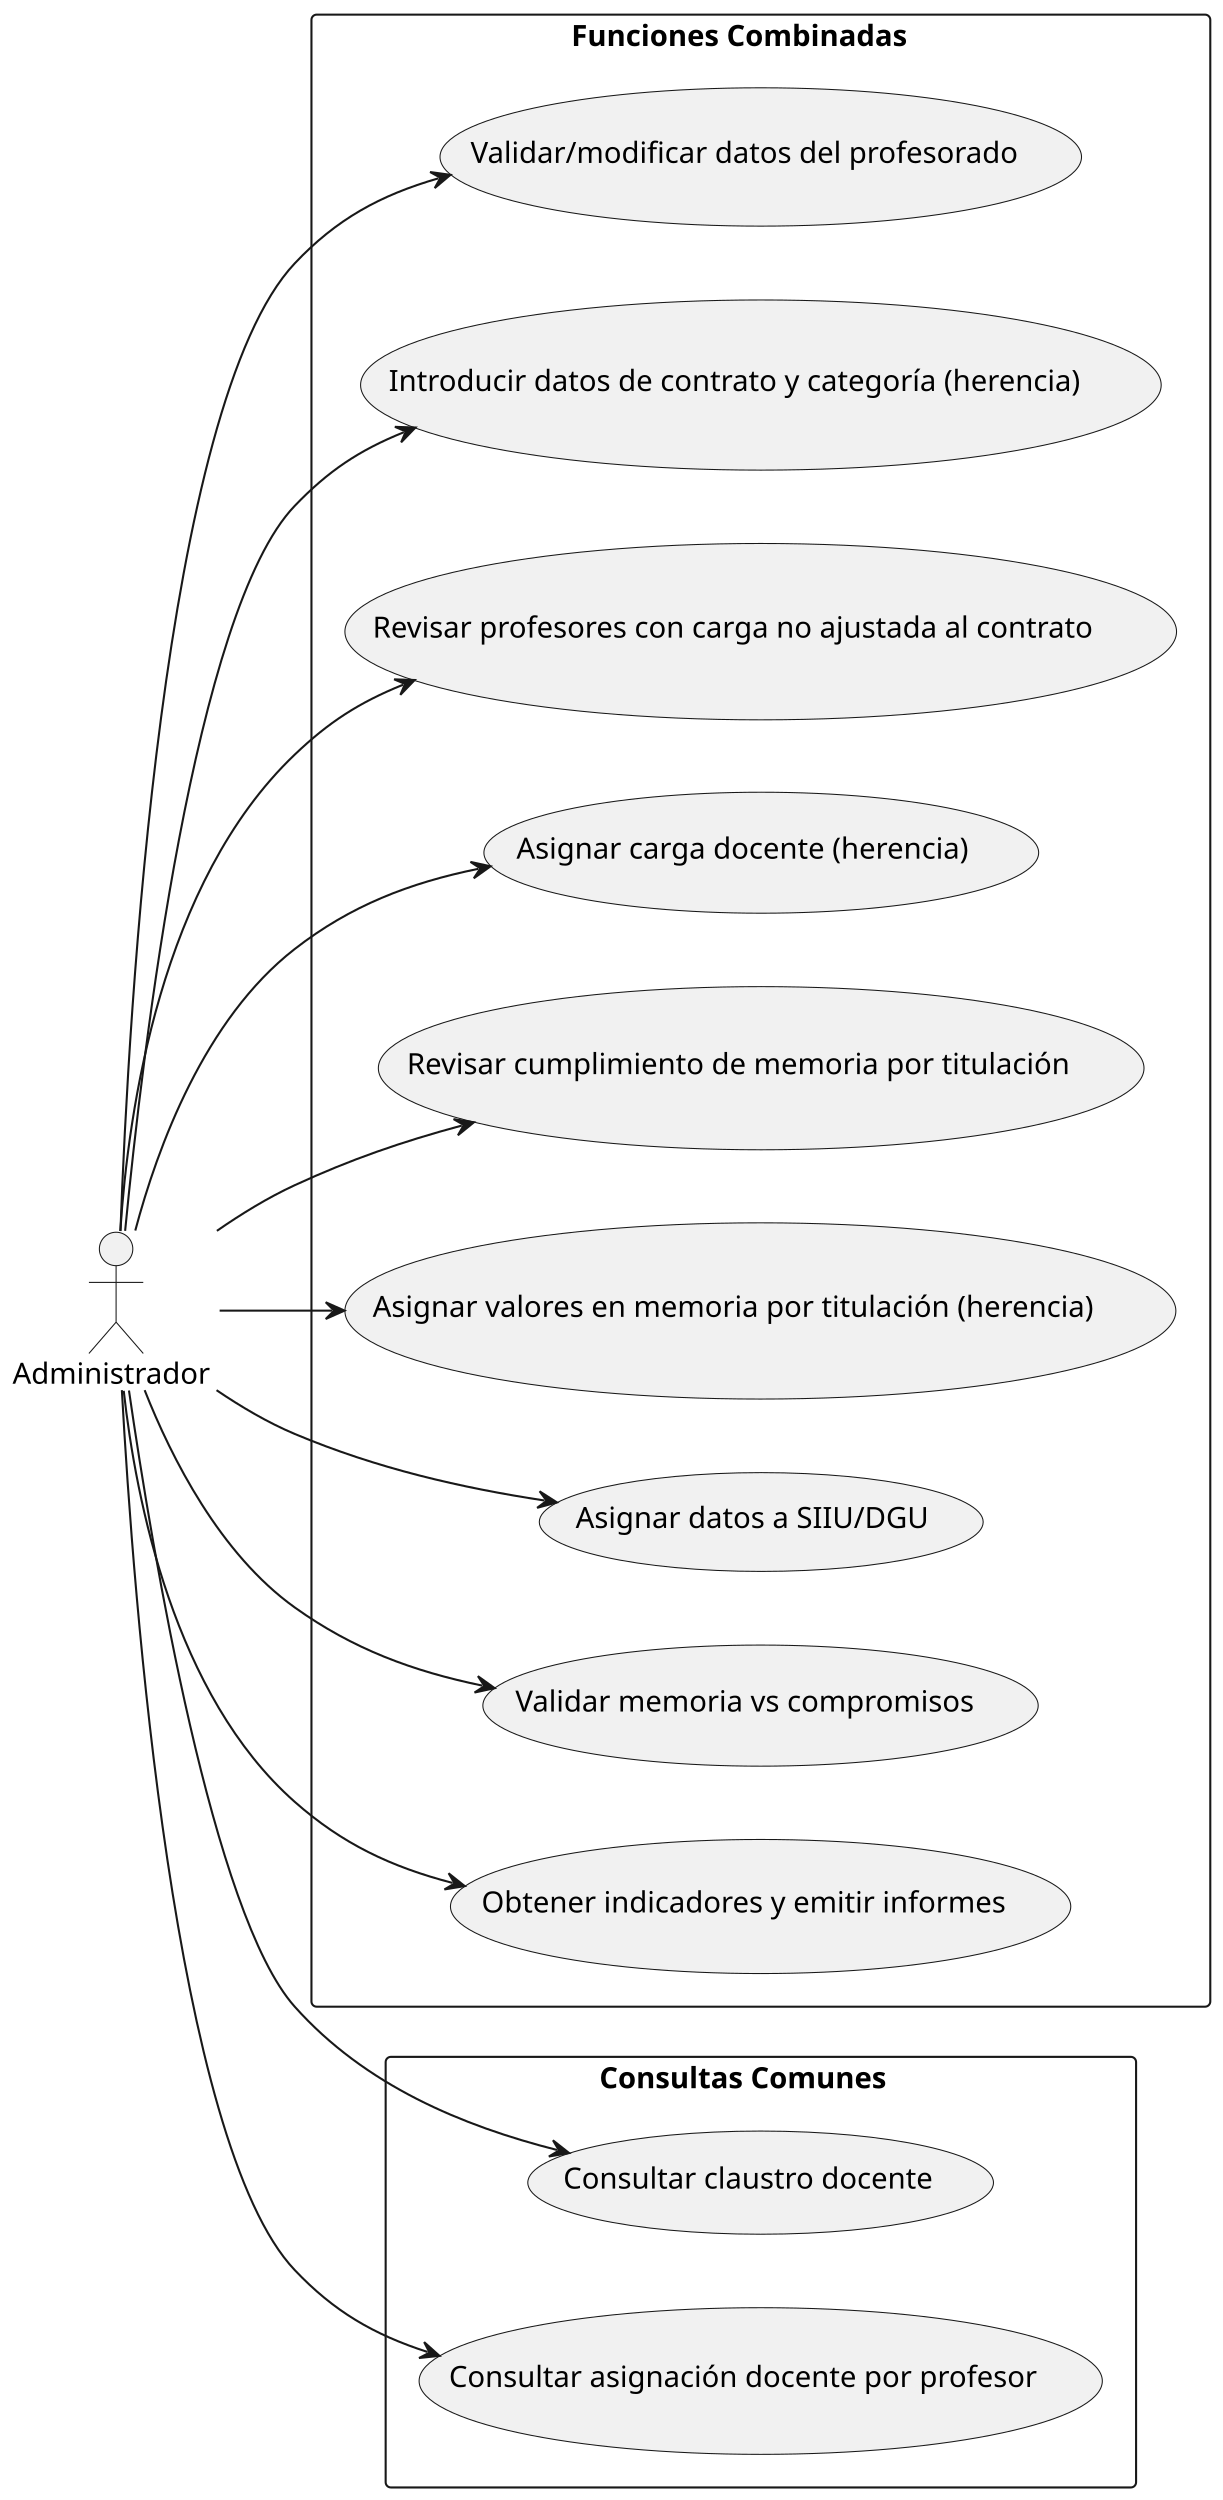
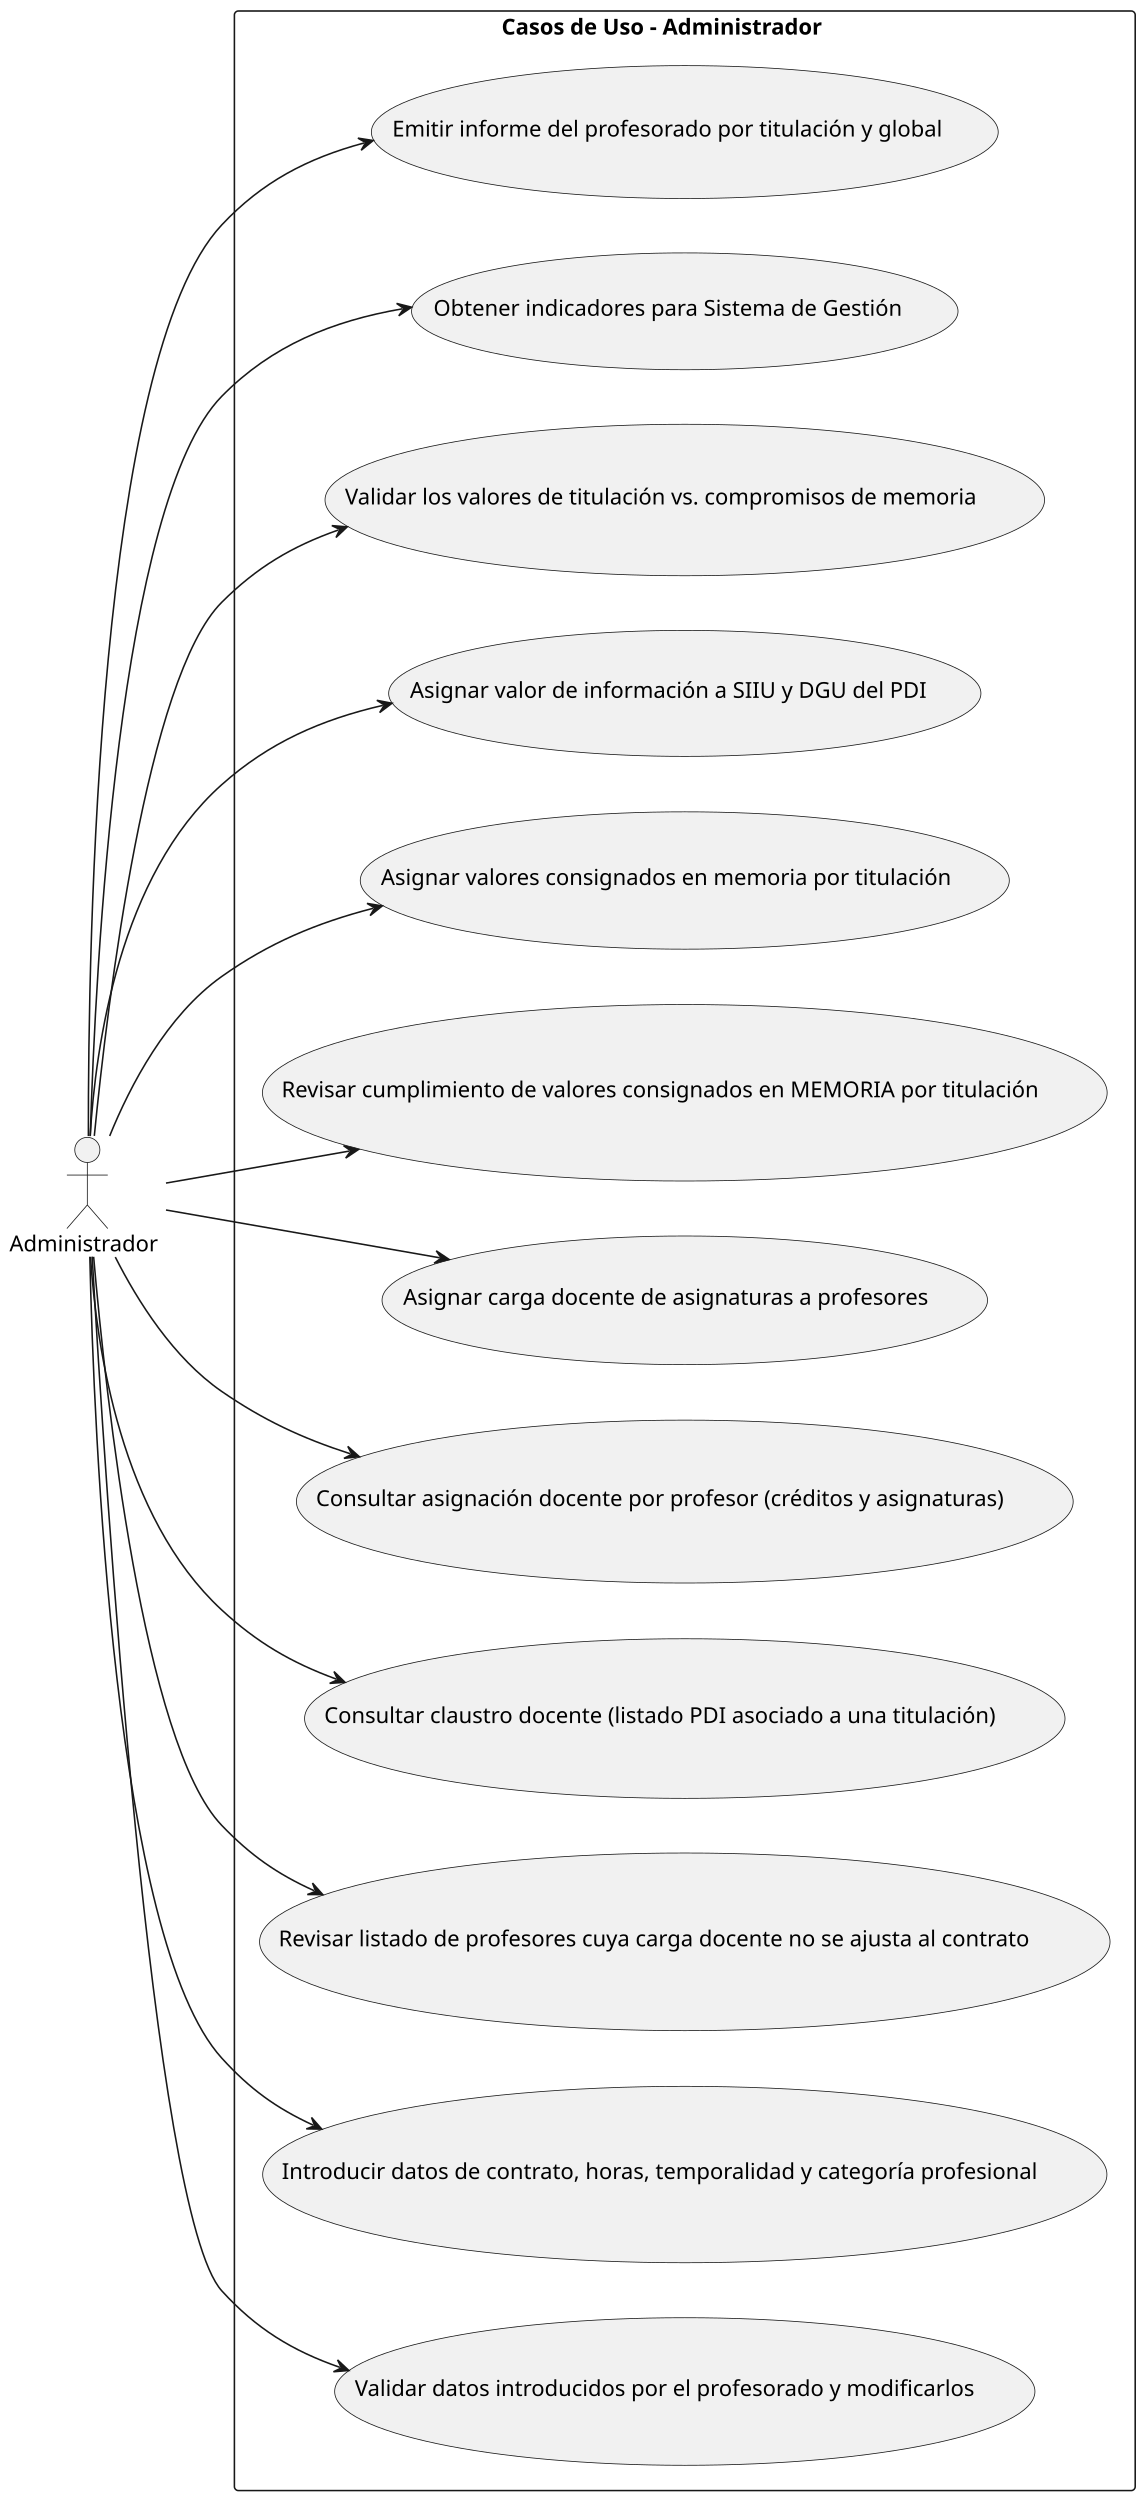
- <svg xmlns="http://www.w3.org/2000/svg" contentStyleType="text/css" height="1196px" preserveAspectRatio="none" style="width:585px;height:1196px;background:#FFFFFF;" version="1.1" viewBox="0 0 585 1196" width="585px" zoomAndPan="magnify">
+ <svg xmlns="http://www.w3.org/2000/svg" contentStyleType="text/css" data-diagram-type="DESCRIPTION" height="1590px" preserveAspectRatio="none" style="width:727px;height:1590px;background:#FFFFFF;" version="1.1" viewBox="0 0 727 1590" width="727px" zoomAndPan="magnify">
  <defs />
  <g>
-     <g id="cluster_Funciones Combinadas">
-       <rect fill="none" height="953" rx="2.5" ry="2.5" style="stroke:#181818;stroke-width:1;" width="430" x="149" y="7" />
-       <text fill="#000000" font-family="sans-serif" font-size="14" font-weight="bold" lengthAdjust="spacing" textLength="181.398" x="273.301" y="21.995">Funciones Combinadas</text>
+     <g id="cluster_Casos de Uso - Administrador">
+       <rect fill="none" height="1577" rx="2.5" ry="2.5" style="stroke:#181818;stroke-width:1;" width="572.91" x="149.08" y="7" />
+       <text fill="#000000" font-family="sans-serif" font-size="14" font-weight="bold" lengthAdjust="spacing" textLength="233.078" x="318.996" y="21.995">Casos de Uso - Administrador</text>
    </g>
-     <g id="cluster_Consultas Comunes">
-       <rect fill="none" height="206" rx="2.5" ry="2.5" style="stroke:#181818;stroke-width:1;" width="359" x="184.5" y="984" />
-       <text fill="#000000" font-family="sans-serif" font-size="14" font-weight="bold" lengthAdjust="spacing" textLength="154.547" x="286.727" y="998.995">Consultas Comunes</text>
+     <g id="elem_CU4">
+       <ellipse cx="435.531" cy="1520.998" fill="#F1F1F1" rx="222.691" ry="46.938" style="stroke:#181818;stroke-width:0.5;" />
+       <text fill="#000000" font-family="sans-serif" font-size="14" lengthAdjust="spacing" textLength="419.761" x="225.651" y="1523.845">Validar datos introducidos por el profesorado y modificarlos</text>
    </g>
-     <g id="elem_UC1">
-       <ellipse cx="363.949" cy="75.09" fill="#F1F1F1" rx="153.449" ry="33.09" style="stroke:#181818;stroke-width:0.5;" />
-       <text fill="#000000" font-family="sans-serif" font-size="14" lengthAdjust="spacing" textLength="277.655" x="225.122" y="77.936">Validar/modificar datos del profesorado</text>
+     <g id="elem_CU5">
+       <ellipse cx="435.532" cy="1383.004" fill="#F1F1F1" rx="268.472" ry="56.094" style="stroke:#181818;stroke-width:0.5;" />
+       <text fill="#000000" font-family="sans-serif" font-size="14" lengthAdjust="spacing" textLength="512.654" x="179.205" y="1385.851">Introducir datos de contrato, horas, temporalidad y categoría profesional</text>
    </g>
-     <g id="elem_UC2">
-       <ellipse cx="364.008" cy="184.202" fill="#F1F1F1" rx="191.508" ry="40.702" style="stroke:#181818;stroke-width:0.5;" />
-       <text fill="#000000" font-family="sans-serif" font-size="14" lengthAdjust="spacing" textLength="356.104" x="185.956" y="187.048">Introducir datos de contrato y categoría (herencia)</text>
+     <g id="elem_CU6">
+       <ellipse cx="435.535" cy="1235.001" fill="#F1F1F1" rx="270.455" ry="56.491" style="stroke:#181818;stroke-width:0.5;" />
+       <text fill="#000000" font-family="sans-serif" font-size="14" lengthAdjust="spacing" textLength="516.667" x="177.201" y="1237.848">Revisar listado de profesores cuya carga docente no se ajusta al contrato</text>
    </g>
-     <g id="elem_UC3">
-       <ellipse cx="363.93" cy="302.186" fill="#F1F1F1" rx="198.93" ry="42.186" style="stroke:#181818;stroke-width:0.5;" />
-       <text fill="#000000" font-family="sans-serif" font-size="14" lengthAdjust="spacing" textLength="371.294" x="178.283" y="305.033">Revisar profesores con carga no ajustada al contrato</text>
+     <g id="elem_CU7">
+       <ellipse cx="435.533" cy="1093.005" fill="#F1F1F1" rx="241.823" ry="50.764" style="stroke:#181818;stroke-width:0.5;" />
+       <text fill="#000000" font-family="sans-serif" font-size="14" lengthAdjust="spacing" textLength="458.644" x="206.211" y="1095.851">Consultar claustro docente (listado PDI asociado a una titulación)</text>
    </g>
-     <g id="elem_UC4">
-       <ellipse cx="364.196" cy="407.939" fill="#F1F1F1" rx="132.696" ry="28.939" style="stroke:#181818;stroke-width:0.5;" />
-       <text fill="#000000" font-family="sans-serif" font-size="14" lengthAdjust="spacing" textLength="234.261" x="247.065" y="410.786">Asignar carga docente (herencia)</text>
+     <g id="elem_CU8">
+       <ellipse cx="435.534" cy="955.003" fill="#F1F1F1" rx="247.014" ry="51.803" style="stroke:#181818;stroke-width:0.5;" />
+       <text fill="#000000" font-family="sans-serif" font-size="14" lengthAdjust="spacing" textLength="469.178" x="200.945" y="957.85">Consultar asignación docente por profesor (créditos y asignaturas)</text>
    </g>
-     <g id="elem_UC5">
-       <ellipse cx="364.148" cy="511.029" fill="#F1F1F1" rx="183.148" ry="39.029" style="stroke:#181818;stroke-width:0.5;" />
-       <text fill="#000000" font-family="sans-serif" font-size="14" lengthAdjust="spacing" textLength="338.96" x="194.668" y="513.876">Revisar cumplimiento de memoria por titulación</text>
+     <g id="elem_CU9">
+       <ellipse cx="435.529" cy="827" fill="#F1F1F1" rx="192.549" ry="40.91" style="stroke:#181818;stroke-width:0.5;" />
+       <text fill="#000000" font-family="sans-serif" font-size="14" lengthAdjust="spacing" textLength="358.237" x="256.41" y="829.846">Asignar carga docente de asignaturas a profesores</text>
    </g>
-     <g id="elem_UC6">
-       <ellipse cx="363.769" cy="627.154" fill="#F1F1F1" rx="198.769" ry="42.154" style="stroke:#181818;stroke-width:0.5;" />
-       <text fill="#000000" font-family="sans-serif" font-size="14" lengthAdjust="spacing" textLength="370.966" x="178.286" y="630">Asignar valores en memoria por titulación (herencia)</text>
+     <g id="elem_CU10">
+       <ellipse cx="435.534" cy="695.005" fill="#F1F1F1" rx="268.624" ry="56.125" style="stroke:#181818;stroke-width:0.5;" />
+       <text fill="#000000" font-family="sans-serif" font-size="14" lengthAdjust="spacing" textLength="512.962" x="179.053" y="697.851">Revisar cumplimiento de valores consignados en MEMORIA por titulación</text>
    </g>
-     <g id="elem_UC7">
-       <ellipse cx="364.177" cy="728.135" fill="#F1F1F1" rx="106.177" ry="23.635" style="stroke:#181818;stroke-width:0.5;" />
-       <text fill="#000000" font-family="sans-serif" font-size="14" lengthAdjust="spacing" textLength="177.584" x="275.385" y="730.982">Asignar datos a SIIU/DGU</text>
+     <g id="elem_CU11">
+       <ellipse cx="435.528" cy="560" fill="#F1F1F1" rx="206.398" ry="43.68" style="stroke:#181818;stroke-width:0.5;" />
+       <text fill="#000000" font-family="sans-serif" font-size="14" lengthAdjust="spacing" textLength="386.552" x="242.252" y="562.846">Asignar valores consignados en memoria por titulación</text>
    </g>
-     <g id="elem_UC8">
-       <ellipse cx="363.835" cy="815.967" fill="#F1F1F1" rx="132.835" ry="28.967" style="stroke:#181818;stroke-width:0.5;" />
-       <text fill="#000000" font-family="sans-serif" font-size="14" lengthAdjust="spacing" textLength="234.555" x="246.558" y="818.814">Validar memoria vs compromisos</text>
+     <g id="elem_CU12">
+       <ellipse cx="435.529" cy="440.998" fill="#F1F1F1" rx="188.339" ry="40.068" style="stroke:#181818;stroke-width:0.5;" />
+       <text fill="#000000" font-family="sans-serif" font-size="14" lengthAdjust="spacing" textLength="349.61" x="260.724" y="443.844">Asignar valor de información a SIIU y DGU del PDI</text>
    </g>
-     <g id="elem_UC9">
-       <ellipse cx="363.876" cy="912.075" fill="#F1F1F1" rx="148.376" ry="32.075" style="stroke:#181818;stroke-width:0.5;" />
-       <text fill="#000000" font-family="sans-serif" font-size="14" lengthAdjust="spacing" textLength="267.101" x="230.326" y="914.922">Obtener indicadores y emitir informes</text>
+     <g id="elem_CU13">
+       <ellipse cx="435.527" cy="318.003" fill="#F1F1F1" rx="228.817" ry="48.163" style="stroke:#181818;stroke-width:0.5;" />
+       <text fill="#000000" font-family="sans-serif" font-size="14" lengthAdjust="spacing" textLength="432.223" x="219.416" y="320.85">Validar los valores de titulación vs. compromisos de memoria</text>
    </g>
-     <g id="elem_UC10">
-       <ellipse cx="363.887" cy="1044.178" fill="#F1F1F1" rx="111.387" ry="24.677" style="stroke:#181818;stroke-width:0.5;" />
-       <text fill="#000000" font-family="sans-serif" font-size="14" lengthAdjust="spacing" textLength="188.877" x="269.449" y="1047.024">Consultar claustro docente</text>
+     <g id="elem_CU14">
+       <ellipse cx="435.529" cy="197.996" fill="#F1F1F1" rx="173.779" ry="37.156" style="stroke:#181818;stroke-width:0.5;" />
+       <text fill="#000000" font-family="sans-serif" font-size="14" lengthAdjust="spacing" textLength="319.696" x="275.681" y="200.843">Obtener indicadores para Sistema de Gestión</text>
    </g>
-     <g id="elem_UC11">
-       <ellipse cx="363.927" cy="1139.085" fill="#F1F1F1" rx="163.427" ry="35.085" style="stroke:#181818;stroke-width:0.5;" />
-       <text fill="#000000" font-family="sans-serif" font-size="14" lengthAdjust="spacing" textLength="298.334" x="214.76" y="1141.932">Consultar asignación docente por profesor</text>
+     <g id="elem_CU15">
+       <ellipse cx="435.531" cy="83.998" fill="#F1F1F1" rx="199.341" ry="42.268" style="stroke:#181818;stroke-width:0.5;" />
+       <text fill="#000000" font-family="sans-serif" font-size="14" lengthAdjust="spacing" textLength="372.135" x="249.464" y="86.845">Emitir informe del profesorado por titulación y global</text>
    </g>
-     <g id="elem_A_Administrador">
-       <ellipse cx="55.54" cy="597.5" fill="#F1F1F1" rx="8" ry="8" style="stroke:#181818;stroke-width:0.5;" />
-       <path d="M55.54,605.5 L55.54,632.5 M42.54,613.5 L68.54,613.5 M55.54,632.5 L42.54,647.5 M55.54,632.5 L68.54,647.5 " fill="none" style="stroke:#181818;stroke-width:0.5;" />
-       <text fill="#000000" font-family="sans-serif" font-size="14" lengthAdjust="spacing" textLength="99.08" x="6" y="661.995">Administrador</text>
+     <g id="elem_Administrador">
+       <ellipse cx="55.54" cy="731.35" fill="#F1F1F1" rx="8" ry="8" style="stroke:#181818;stroke-width:0.5;" />
+       <path d="M55.54,739.35 L55.54,766.35 M42.54,747.35 L68.54,747.35 M55.54,766.35 L42.54,781.35 M55.54,766.35 L68.54,781.35 " fill="none" style="stroke:#181818;stroke-width:0.5;" />
+       <text fill="#000000" font-family="sans-serif" font-size="14" lengthAdjust="spacing" textLength="99.08" x="6" y="795.845">Administrador</text>
    </g>
-     <g id="link_A_Administrador_UC1">
-       <path d="M57.62,588.94 C61.5,483.85 77.84,192.98 141,126 C160.87,104.92 181.786,93.398 209.746,85.308 " fill="none" id="A_Administrador-to-UC1" style="stroke:#181818;stroke-width:1;" />
-       <polygon fill="#181818" points="215.51,83.64,205.753,82.299,210.707,85.03,207.976,89.984,215.51,83.64" style="stroke:#181818;stroke-width:1;" />
+     <g id="link_Administrador_CU4">
+       <path d="M58.62,799.21 C66.52,937.73 96.42,1407.94 141.08,1457 C162.84,1480.91 185.613,1495.019 216.203,1505.659 " fill="none" id="Administrador-to-CU4" style="stroke:#181818;stroke-width:1;" />
+       <polygon fill="#181818" points="221.87,1507.63,214.684,1500.895,217.148,1505.987,212.055,1508.451,221.87,1507.63" style="stroke:#181818;stroke-width:1;" />
    </g>
-     <g id="link_A_Administrador_UC2">
-       <path d="M59.86,588.84 C68.31,501.69 93.22,291.7 141,242 C157.01,225.34 171.597,215.508 193.197,206.778 " fill="none" id="A_Administrador-to-UC2" style="stroke:#181818;stroke-width:1;" />
-       <polygon fill="#181818" points="198.76,204.53,188.917,204.194,194.124,206.404,191.915,211.611,198.76,204.53" style="stroke:#181818;stroke-width:1;" />
+     <g id="link_Administrador_CU5">
+       <path d="M57.13,799.28 C59.65,911.09 72.8,1233.98 141.08,1309 C158.76,1328.43 175.281,1340.579 199.191,1351.599 " fill="none" id="Administrador-to-CU5" style="stroke:#181818;stroke-width:1;" />
+       <polygon fill="#181818" points="204.64,1354.11,198.141,1346.71,200.099,1352.017,194.792,1353.976,204.64,1354.11" style="stroke:#181818;stroke-width:1;" />
    </g>
-     <g id="link_A_Administrador_UC3">
-       <path d="M57.57,588.9 C61.3,531.22 76.99,422.02 141,361 C157.31,345.45 171.669,336.143 192.819,327.573 " fill="none" id="A_Administrador-to-UC3" style="stroke:#181818;stroke-width:1;" />
-       <polygon fill="#181818" points="198.38,325.32,188.537,324.993,193.746,327.198,191.541,332.407,198.38,325.32" style="stroke:#181818;stroke-width:1;" />
+     <g id="link_Administrador_CU6">
+       <path d="M59.55,799.32 C67.36,889.07 91.26,1109.21 141.08,1161 C159.2,1179.84 175.893,1191.678 199.843,1202.508 " fill="none" id="Administrador-to-CU6" style="stroke:#181818;stroke-width:1;" />
+       <polygon fill="#181818" points="205.31,1204.98,198.757,1197.627,200.754,1202.92,195.461,1204.917,205.31,1204.98" style="stroke:#181818;stroke-width:1;" />
    </g>
-     <g id="link_A_Administrador_UC4">
-       <path d="M64.72,588.69 C75.34,548.79 97.84,487.52 141,454 C167.73,433.24 195.682,422.435 228.812,415.645 " fill="none" id="A_Administrador-to-UC4" style="stroke:#181818;stroke-width:1;" />
-       <polygon fill="#181818" points="234.69,414.44,225.07,412.328,229.792,415.444,226.676,420.166,234.69,414.44" style="stroke:#181818;stroke-width:1;" />
+     <g id="link_Administrador_CU7">
+       <path d="M57.57,799.38 C61.27,856.85 76.94,964.8 141.08,1024 C163.39,1044.59 185.017,1057.323 213.847,1067.903 " fill="none" id="Administrador-to-CU7" style="stroke:#181818;stroke-width:1;" />
+       <polygon fill="#181818" points="219.48,1069.97,212.409,1063.114,214.786,1068.247,209.653,1070.624,219.48,1069.97" style="stroke:#181818;stroke-width:1;" />
    </g>
-     <g id="link_A_Administrador_UC5">
-       <path d="M103.76,588.84 C115.43,580.75 128.26,572.88 141,567 C167.8,554.64 191.938,546.294 220.928,538.465 " fill="none" id="A_Administrador-to-UC5" style="stroke:#181818;stroke-width:1;" />
-       <polygon fill="#181818" points="226.72,536.9,216.988,535.385,221.893,538.204,219.074,543.108,226.72,536.9" style="stroke:#181818;stroke-width:1;" />
+     <g id="link_Administrador_CU8">
+       <path d="M73.33,799.5 C87.46,827.39 110.29,863.79 141.08,885 C167.28,903.05 191.859,914.64 222.829,924.62 " fill="none" id="Administrador-to-CU8" style="stroke:#181818;stroke-width:1;" />
+       <polygon fill="#181818" points="228.54,926.46,221.201,919.892,223.781,924.926,218.747,927.507,228.54,926.46" style="stroke:#181818;stroke-width:1;" />
    </g>
-     <g id="link_A_Administrador_UC6">
-       <path d="M105.07,627 C122.28,627 136.88,627 158.82,627 " fill="none" id="A_Administrador-to-UC6" style="stroke:#181818;stroke-width:1;" />
-       <polygon fill="#181818" points="164.82,627,155.82,623,159.82,627,155.82,631,164.82,627" style="stroke:#181818;stroke-width:1;" />
+     <g id="link_Administrador_CU9">
+       <path d="M105.57,769.56 C151.21,777.53 215.729,788.798 279.719,799.968 " fill="none" id="Administrador-to-CU9" style="stroke:#181818;stroke-width:1;" />
+       <polygon fill="#181818" points="285.63,801,277.452,795.512,280.704,800.14,276.076,803.393,285.63,801" style="stroke:#181818;stroke-width:1;" />
    </g>
-     <g id="link_A_Administrador_UC7">
-       <path d="M103.59,665.06 C115.27,673 128.14,680.59 141,686 C180.41,702.58 220.579,711.754 260.519,717.854 " fill="none" id="A_Administrador-to-UC7" style="stroke:#181818;stroke-width:1;" />
-       <polygon fill="#181818" points="266.45,718.76,258.157,713.447,261.507,718.005,256.949,721.355,266.45,718.76" style="stroke:#181818;stroke-width:1;" />
+     <g id="link_Administrador_CU10">
+       <path d="M105.57,752.44 C137.73,746.82 176.28,740.093 222.13,732.083 " fill="none" id="Administrador-to-CU10" style="stroke:#181818;stroke-width:1;" />
+       <polygon fill="#181818" points="228.04,731.05,218.486,728.659,223.115,731.91,219.863,736.539,228.04,731.05" style="stroke:#181818;stroke-width:1;" />
    </g>
-     <g id="link_A_Administrador_UC8">
-       <path d="M69.2,665.06 C82.1,697.72 105.31,743.45 141,769 C168.79,788.89 197.365,799.483 230.765,806.403 " fill="none" id="A_Administrador-to-UC8" style="stroke:#181818;stroke-width:1;" />
-       <polygon fill="#181818" points="236.64,807.62,228.639,801.877,231.744,806.606,227.016,809.711,236.64,807.62" style="stroke:#181818;stroke-width:1;" />
+     <g id="link_Administrador_CU11">
+       <path d="M69.75,722.49 C82.81,690.33 105.98,645.86 141.08,621 C171.12,599.72 201.162,587.057 237.322,577.677 " fill="none" id="Administrador-to-CU11" style="stroke:#181818;stroke-width:1;" />
+       <polygon fill="#181818" points="243.13,576.17,233.414,574.558,238.29,577.426,235.423,582.302,243.13,576.17" style="stroke:#181818;stroke-width:1;" />
    </g>
-     <g id="link_A_Administrador_UC9">
-       <path d="M59.19,665.37 C65.01,717.78 83.33,811.05 141,862 C163.72,882.07 186.974,893.097 216.514,900.797 " fill="none" id="A_Administrador-to-UC9" style="stroke:#181818;stroke-width:1;" />
-       <polygon fill="#181818" points="222.32,902.31,214.62,896.169,217.482,901.049,212.602,903.91,222.32,902.31" style="stroke:#181818;stroke-width:1;" />
+     <g id="link_Administrador_CU12">
+       <path d="M57.35,722.47 C60.77,664.84 76.08,556.81 141.08,499 C171.15,472.25 204.064,457.732 243.494,448.612 " fill="none" id="Administrador-to-CU12" style="stroke:#181818;stroke-width:1;" />
+       <polygon fill="#181818" points="249.34,447.26,239.67,445.391,244.469,448.387,241.473,453.185,249.34,447.26" style="stroke:#181818;stroke-width:1;" />
    </g>
-     <g id="link_A_Administrador_UC10">
-       <path d="M61.7,665.22 C73,743.04 101.92,916.23 141,960 C174.62,997.66 221.084,1017.035 266.464,1028.545 " fill="none" id="A_Administrador-to-UC10" style="stroke:#181818;stroke-width:1;" />
-       <polygon fill="#181818" points="272.28,1030.02,264.54,1023.93,267.433,1028.791,262.573,1031.685,272.28,1030.02" style="stroke:#181818;stroke-width:1;" />
+     <g id="link_Administrador_CU13">
+       <path d="M59.98,722.44 C68.47,636.03 93.3,430.68 141.08,383 C163.24,360.88 185.472,347.556 215.202,337.066 " fill="none" id="Administrador-to-CU13" style="stroke:#181818;stroke-width:1;" />
+       <polygon fill="#181818" points="220.86,335.07,211.042,334.293,216.145,336.734,213.704,341.837,220.86,335.07" style="stroke:#181818;stroke-width:1;" />
    </g>
-     <g id="link_A_Administrador_UC11">
-       <path d="M58.3,665.04 C63.75,763.88 83.41,1025.32 141,1086 C159.68,1105.69 178.551,1116.783 204.541,1125.193 " fill="none" id="A_Administrador-to-UC11" style="stroke:#181818;stroke-width:1;" />
-       <polygon fill="#181818" points="210.25,1127.04,202.919,1120.464,205.493,1125.501,200.456,1128.075,210.25,1127.04" style="stroke:#181818;stroke-width:1;" />
+     <g id="link_Administrador_CU14">
+       <path d="M57.41,722.58 C60.64,615.77 75.47,318.77 141.08,252 C172.85,219.67 211.279,204.159 255.879,196.399 " fill="none" id="Administrador-to-CU14" style="stroke:#181818;stroke-width:1;" />
+       <polygon fill="#181818" points="261.79,195.37,252.238,192.972,256.864,196.227,253.609,200.853,261.79,195.37" style="stroke:#181818;stroke-width:1;" />
+     </g>
+     <g id="link_Administrador_CU15">
+       <path d="M56.21,722.52 C56,600.81 61.93,227.25 141.08,143 C166.7,115.73 195.327,100.692 231.567,90.922 " fill="none" id="Administrador-to-CU15" style="stroke:#181818;stroke-width:1;" />
+       <polygon fill="#181818" points="237.36,89.36,227.629,87.841,232.532,90.662,229.711,95.565,237.36,89.36" style="stroke:#181818;stroke-width:1;" />
    </g>
  </g>
</svg>
